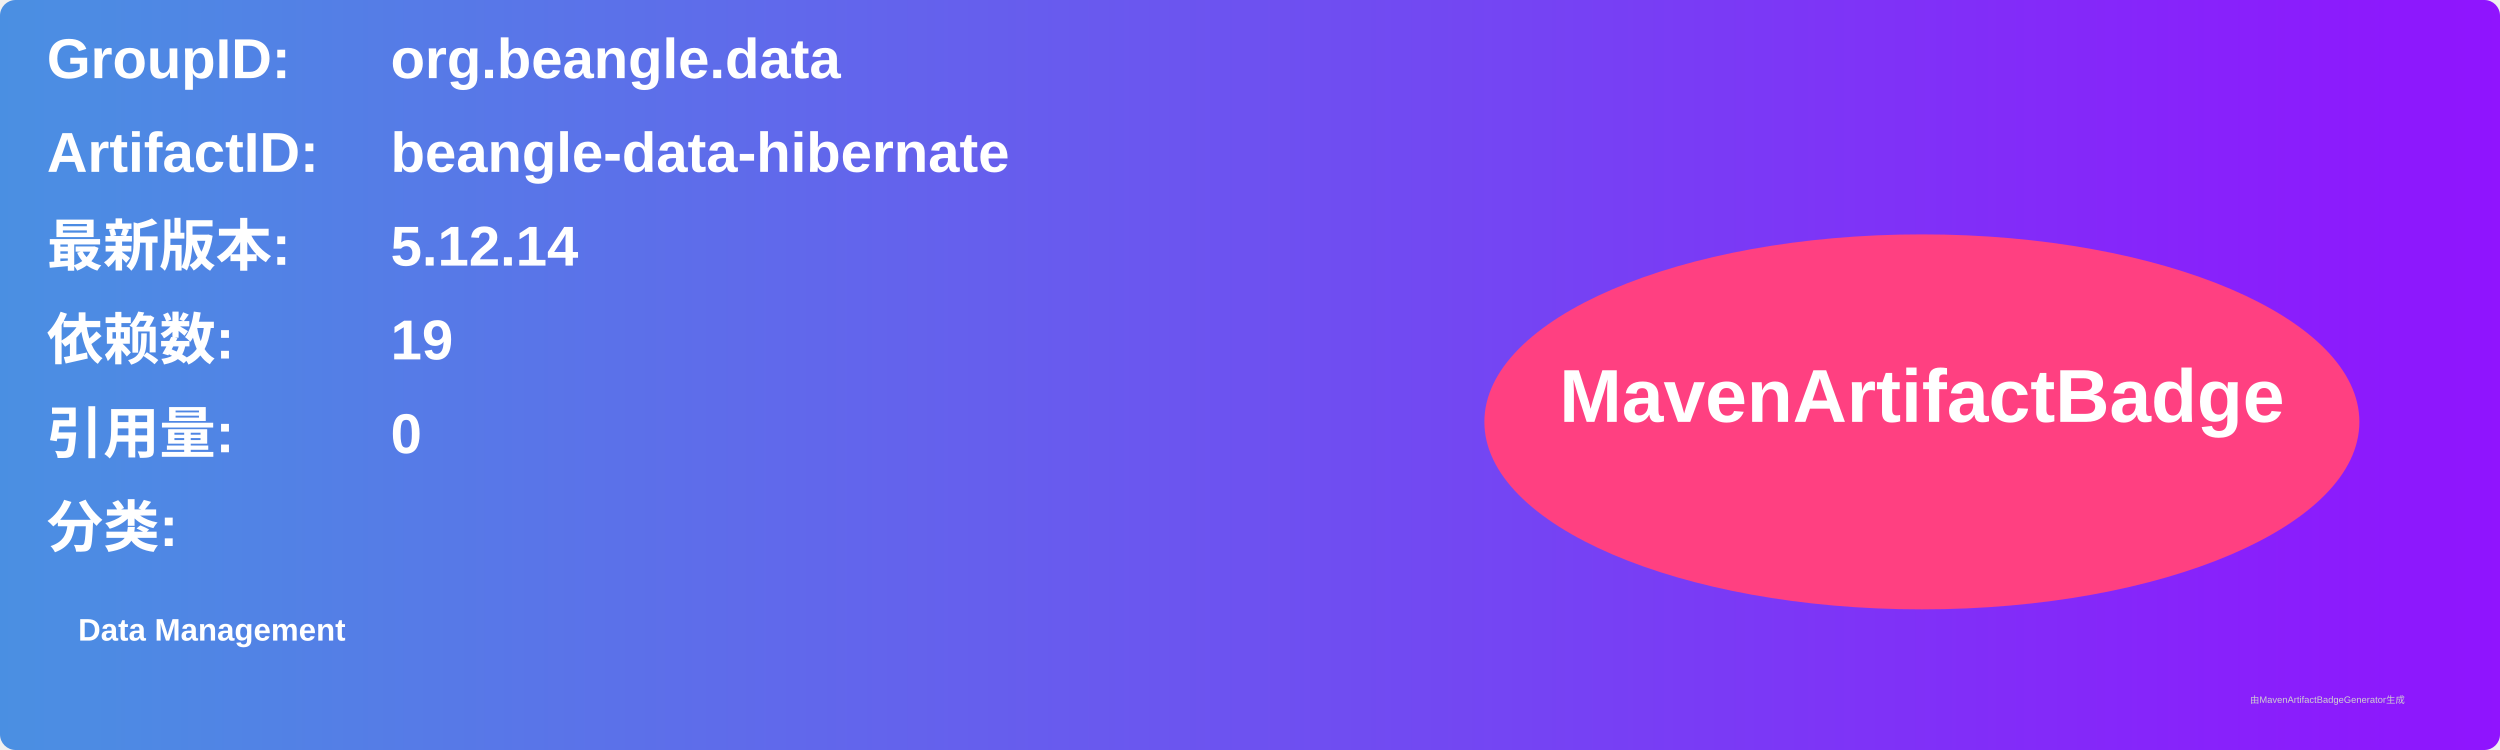
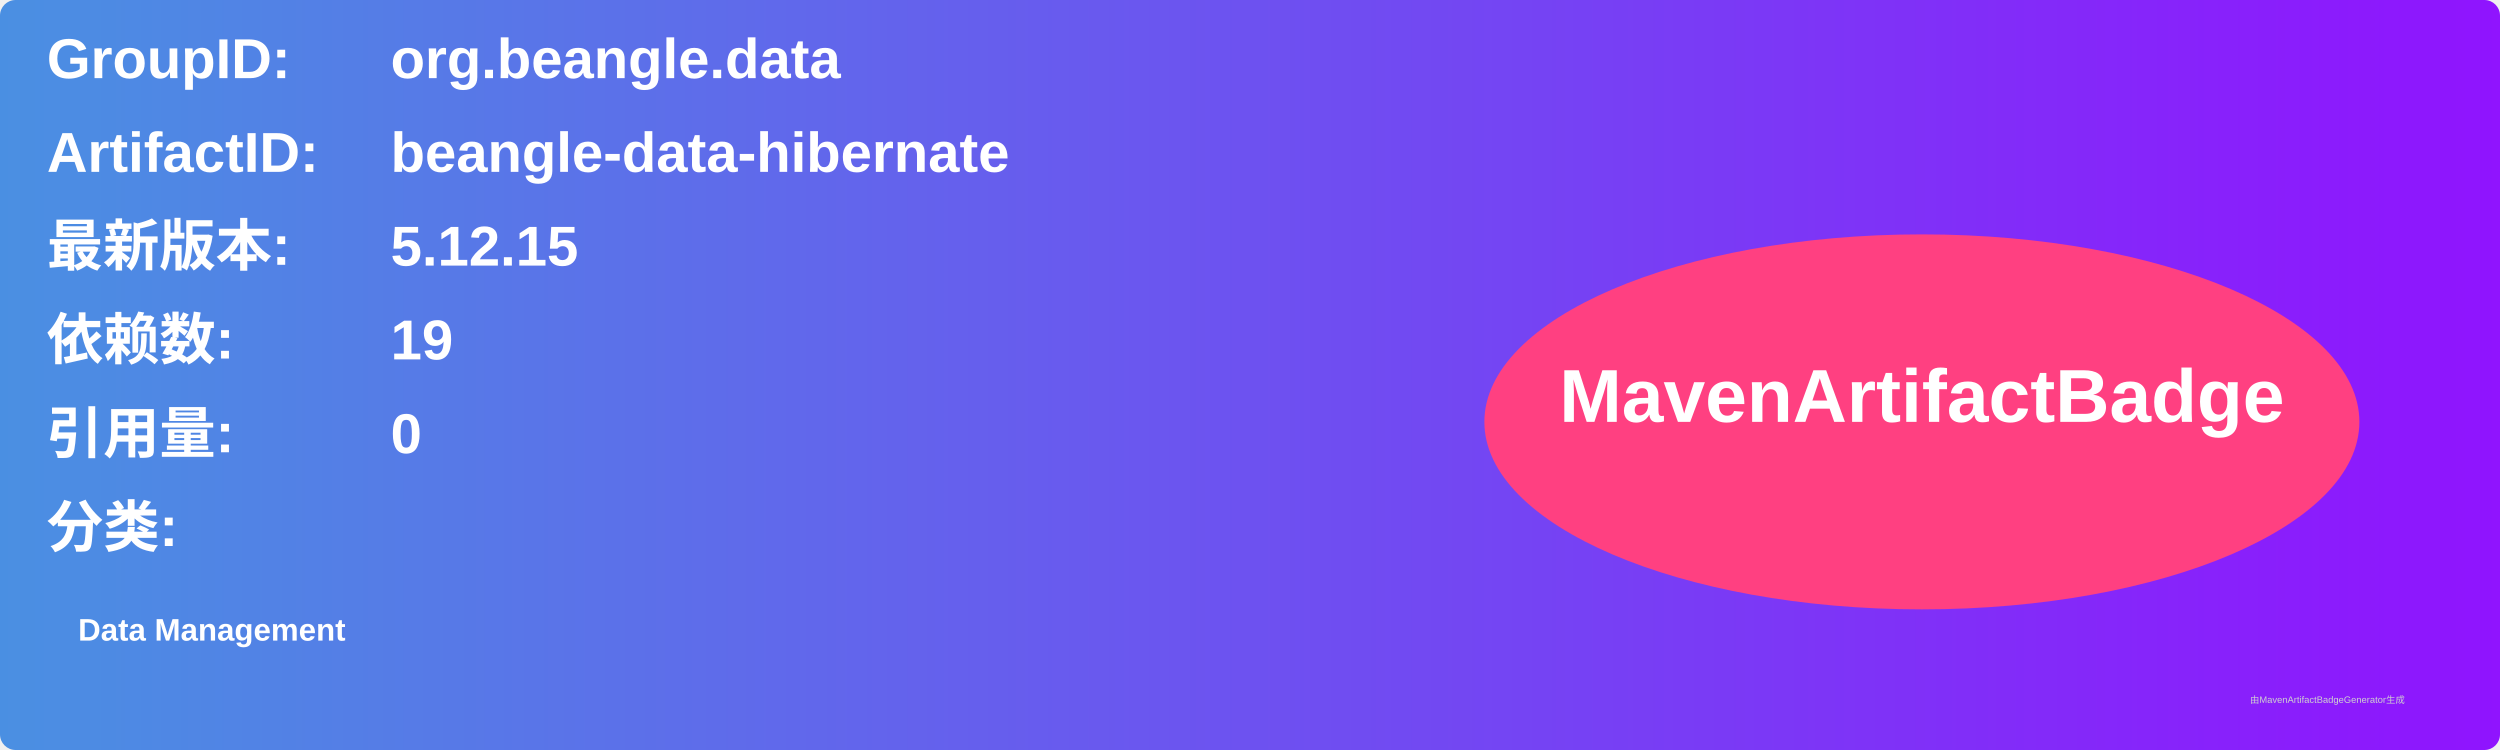
<svg xmlns="http://www.w3.org/2000/svg" width="800" height="240" viewBox="0 0 800 240">
  <linearGradient id="grad" x1="0%" y1="0%" x2="100%" y2="0%">
    <stop offset="0%" stop-color="#4a90e2" />
    <stop offset="100%" stop-color="#9013fe" />
  </linearGradient>
  <rect width="100%" height="100%" rx="5" ry="5" fill="url(#grad)" />
  <g transform="translate(15, 15)">
    <text x="0" y="10" font-family="Arial" font-size="18" fill="white" font-weight="bold" width="260">GroupID:</text>
    <text x="110" y="10" font-family="Arial" font-size="18" fill="white" font-weight="bold" width="460">org.beangle.data</text>
    <text x="0" y="40" font-family="Arial" font-size="18" fill="white" font-weight="bold" width="260">ArtifactID:</text>
    <text x="110" y="40" font-family="Arial" font-size="18" fill="white" font-weight="bold" width="460">beangle-data-hibernate</text>
    <text x="0" y="70" font-family="Arial" font-size="18" fill="white" font-weight="bold">最新版本:</text>
    <text x="110" y="70" font-family="Arial" font-size="18" fill="white" font-weight="bold">
-       <tspan font-weight="bold">5.12.14</tspan>
+       <tspan font-weight="bold">5.12.15</tspan>
    </text>
    <text x="0" y="100" font-family="Arial" font-size="18" fill="white" font-weight="bold">依赖数: </text>
    <text x="110" y="100" font-family="Arial" font-size="18" fill="white">
      <tspan font-weight="bold">19</tspan>
    </text>
    <text x="0" y="130" font-family="Arial" font-size="18" fill="white" font-weight="bold">引用量: </text>
    <text x="110" y="130" font-family="Arial" font-size="18" fill="white">
      <tspan font-weight="bold">0</tspan>
    </text>
    <text x="0" y="160" font-family="Arial" font-size="18" fill="white" font-weight="bold">分类:</text>
    <text x="10" y="190" font-family="Arial" font-size="10" fill="white">
      <tspan font-weight="bold">Data Management</tspan>
    </text>
    <ellipse cx="600" cy="120" rx="140" ry="60" fill="#ff4081" />
    <text x="600" y="120" text-anchor="middle" font-family="Arial" font-size="24" fill="white" font-weight="bold">MavenArtifactBadge</text>
  </g>
  <text x="720" y="225" font-family="Arial" font-size="3" fill="#d0d0d0">由MavenArtifactBadgeGenerator生成</text>
</svg>
